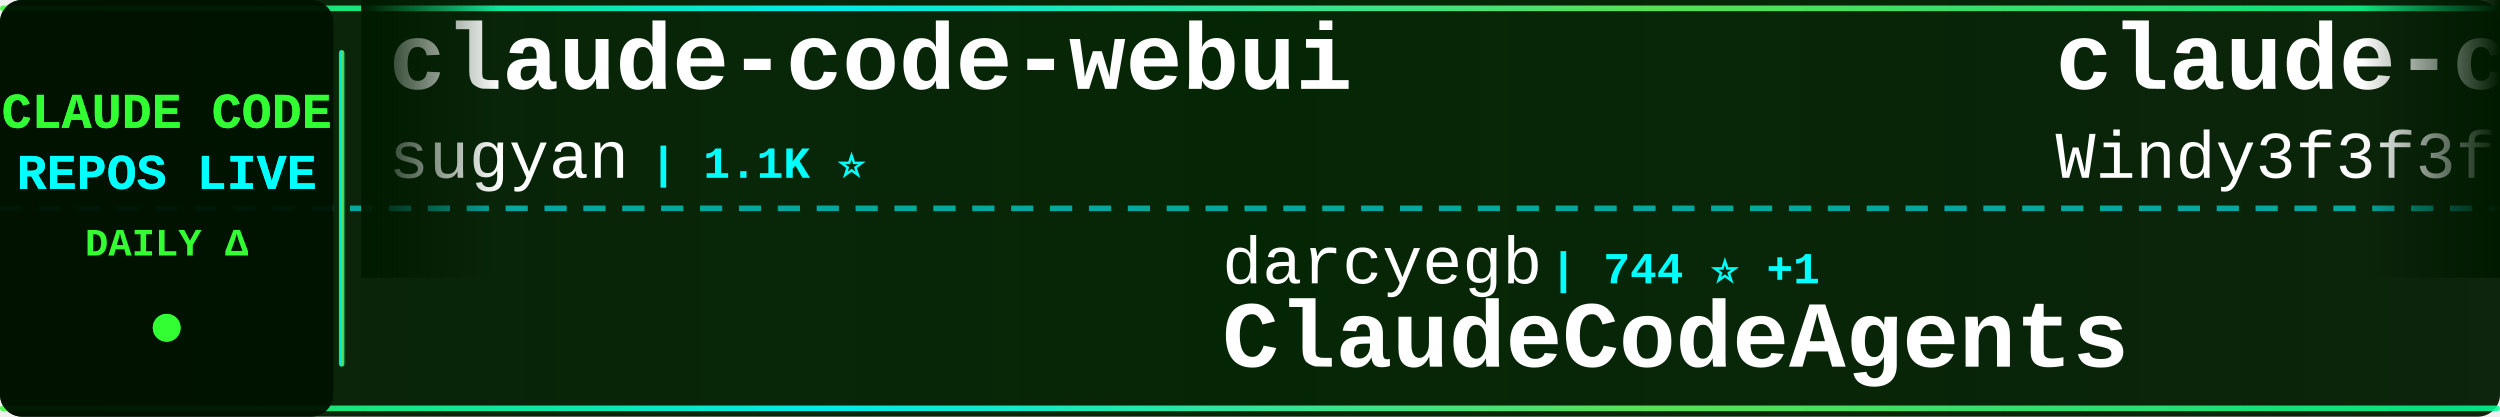
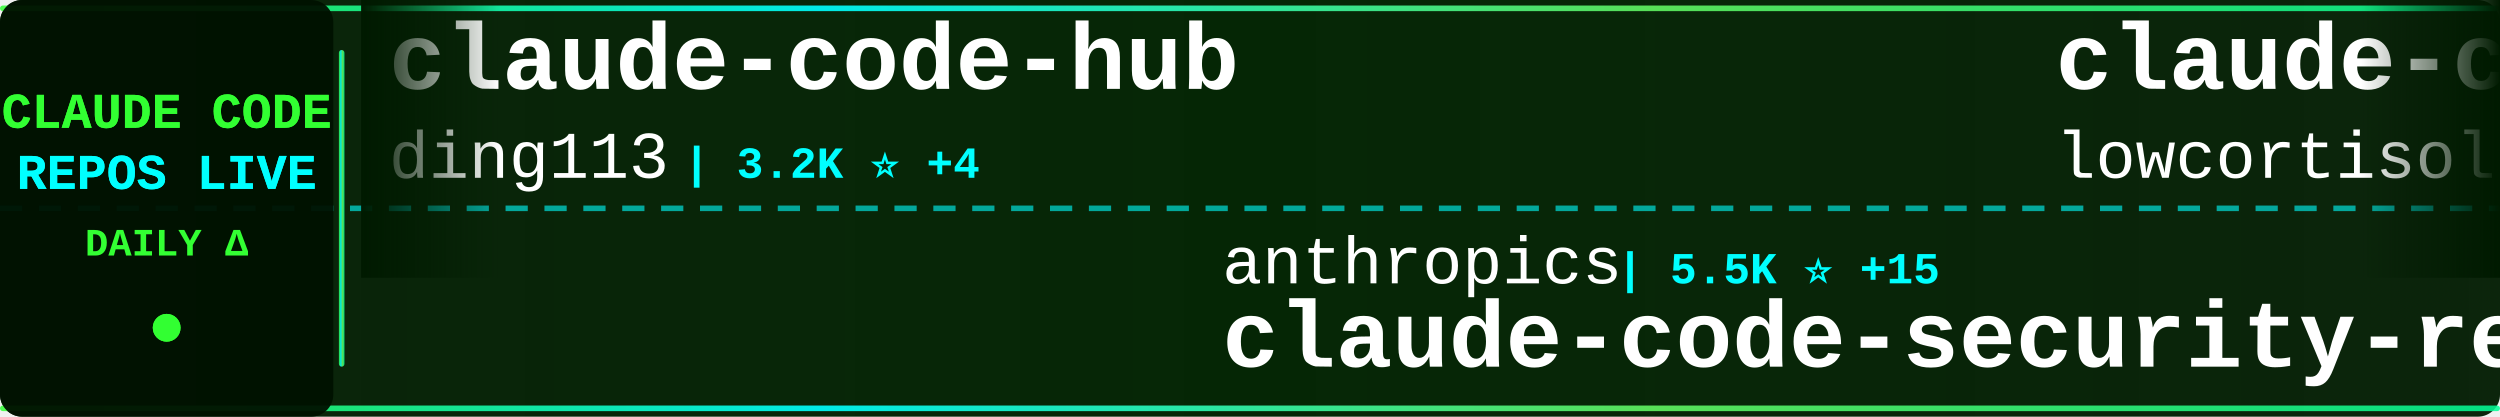
<svg xmlns="http://www.w3.org/2000/svg" width="900" height="150">
  <defs>
    <linearGradient id="tickerBg" x1="0%" y1="0%" x2="100%" y2="0%">
      <stop offset="0%" style="stop-color:#001a00;stop-opacity:0.95" />
      <stop offset="50%" style="stop-color:#002200;stop-opacity:0.98" />
      <stop offset="100%" style="stop-color:#001a00;stop-opacity:0.95" />
    </linearGradient>
    <linearGradient id="borderGrad" x1="0%" y1="0%" x2="100%" y2="0%">
      <stop offset="0%" style="stop-color:#33ff33;stop-opacity:0.85">
        <animate attributeName="stop-opacity" values="0.85;1;0.85" dur="2s" repeatCount="indefinite" />
      </stop>
      <stop offset="33%" style="stop-color:#00ffff;stop-opacity:0.9">
        <animate attributeName="stop-opacity" values="0.9;1;0.9" dur="2.2s" repeatCount="indefinite" />
      </stop>
      <stop offset="66%" style="stop-color:#66ff66;stop-opacity:0.85">
        <animate attributeName="stop-opacity" values="0.85;1;0.85" dur="1.8s" repeatCount="indefinite" />
      </stop>
      <stop offset="100%" style="stop-color:#00ff99;stop-opacity:0.85">
        <animate attributeName="stop-opacity" values="0.85;1;0.85" dur="2s" repeatCount="indefinite" />
      </stop>
    </linearGradient>
    <filter id="textGlow">
      <feGaussianBlur stdDeviation="0.1" result="coloredBlur" />
      <feMerge>
        <feMergeNode in="coloredBlur" />
        <feMergeNode in="SourceGraphic" />
      </feMerge>
    </filter>
    <filter id="metricGlow">
      <feGaussianBlur stdDeviation="0.2" result="coloredBlur" />
      <feMerge>
        <feMergeNode in="coloredBlur" />
        <feMergeNode in="SourceGraphic" />
      </feMerge>
    </filter>
    <linearGradient id="leftFade" x1="0%" y1="0%" x2="100%" y2="0%">
      <stop offset="0%" style="stop-color:#001a00;stop-opacity:1" />
      <stop offset="100%" style="stop-color:#001a00;stop-opacity:0" />
    </linearGradient>
    <linearGradient id="rightFade" x1="0%" y1="0%" x2="100%" y2="0%">
      <stop offset="0%" style="stop-color:#001a00;stop-opacity:0" />
      <stop offset="100%" style="stop-color:#001a00;stop-opacity:1" />
    </linearGradient>
  </defs>
  <rect width="900" height="150" fill="url(#tickerBg)" rx="8" />
  <rect x="0" y="2" width="900" height="2" fill="url(#borderGrad)" rx="1" />
  <rect x="0" y="146" width="900" height="2" fill="url(#borderGrad)" rx="1" />
  <line x1="0" y1="75" x2="900" y2="75" stroke="#00ffff" stroke-width="2" stroke-dasharray="8 6" opacity="0.6" />
  <rect x="0" y="0" width="120" height="150" fill="#001100" opacity="0.95" rx="8" />
  <text x="60" y="46" font-family="'Courier New', monospace" font-size="18" font-weight="bold" fill="#33ff33" text-anchor="middle" filter="url(#textGlow)">
    CLAUDE CODE
  </text>
  <text x="60" y="68" font-family="'Courier New', monospace" font-size="18" font-weight="bold" fill="#00ffff" text-anchor="middle" filter="url(#textGlow)">
    REPOS LIVE
  </text>
  <text x="60" y="92" font-family="'Courier New', monospace" font-size="14" font-weight="bold" fill="#33ff33" text-anchor="middle">
    DAILY Δ
  </text>
  <circle cx="60" cy="118" r="5" fill="#33ff33" filter="url(#metricGlow)">
    <animate attributeName="r" values="4;6;4" dur="1.5s" repeatCount="indefinite" />
    <animate attributeName="opacity" values="0.6;1;0.6" dur="1.5s" repeatCount="indefinite" />
  </circle>
  <rect x="122" y="18" width="2" height="114" fill="url(#borderGrad)" rx="1" />
  <clipPath id="tickerClip">
    <rect x="130" y="0" width="770" height="150" />
  </clipPath>
  <g clip-path="url(#tickerClip)">
    <g id="tickerItems">
      <animateTransform attributeName="transform" attributeType="XML" type="translate" from="0 0" to="-3000 0" dur="54s" repeatCount="indefinite" />
      <g transform="translate(0, 0)">
-         <text x="140" y="32" font-family="'Courier New', monospace" font-size="34" font-weight="bold" fill="#ffffff">claude-code-webui</text>
-         <text x="140" y="64" font-family="'Courier New', monospace" font-size="24" font-weight="normal" fill="#ffffff" opacity="1.0">sugyan</text>
-         <text x="234" y="64" font-family="'Courier New', monospace" font-size="16" font-weight="bold" fill="#00ffff"> | 1.1K ⭐</text>
+         <text x="140" y="32" font-family="'Courier New', monospace" font-size="34" font-weight="bold" fill="#ffffff">claude-code-hub</text>
+         <text x="140" y="64" font-family="'Courier New', monospace" font-size="24" font-weight="normal" fill="#ffffff" opacity="1.0">ding113</text>
+         <text x="246" y="64" font-family="'Courier New', monospace" font-size="16" font-weight="bold" fill="#00ffff"> | 3.2K ⭐ +4</text>
      </g>
      <g transform="translate(300, 0)">
+         <text x="140" y="102" font-family="'Courier New', monospace" font-size="24" font-weight="normal" fill="#ffffff" opacity="1.0">anthropics</text>
+         <text x="282" y="102" font-family="'Courier New', monospace" font-size="16" font-weight="bold" fill="#00ffff"> | 5.5K ⭐ +15</text>
+         <text x="140" y="132" font-family="'Courier New', monospace" font-size="34" font-weight="bold" fill="#ffffff">claude-code-security-rev...</text>
+       </g>
+       <g transform="translate(600, 0)">
+         <text x="140" y="32" font-family="'Courier New', monospace" font-size="34" font-weight="bold" fill="#ffffff">claude-code</text>
+         <text x="140" y="64" font-family="'Courier New', monospace" font-size="24" font-weight="normal" fill="#ffffff" opacity="1.0">lowcortisolprogrammer</text>
+         <text x="414" y="64" font-family="'Courier New', monospace" font-size="16" font-weight="bold" fill="#00ffff"> | 171 ⭐</text>
+       </g>
+       <g transform="translate(900, 0)">
+         <text x="140" y="102" font-family="'Courier New', monospace" font-size="24" font-weight="normal" fill="#ffffff" opacity="1.0">zstmfhy</text>
+         <text x="246" y="102" font-family="'Courier New', monospace" font-size="16" font-weight="bold" fill="#00ffff"> | 190 ⭐</text>
+         <text x="140" y="132" font-family="'Courier New', monospace" font-size="34" font-weight="bold" fill="#ffffff">Claude-code</text>
+       </g>
+       <g transform="translate(1200, 0)">
+         <text x="140" y="32" font-family="'Courier New', monospace" font-size="34" font-weight="bold" fill="#ffffff">claude-code-hooks-master...</text>
+         <text x="140" y="64" font-family="'Courier New', monospace" font-size="24" font-weight="normal" fill="#ffffff" opacity="1.0">disler</text>
+         <text x="234" y="64" font-family="'Courier New', monospace" font-size="16" font-weight="bold" fill="#00ffff"> | 3.8K ⭐ +2</text>
+       </g>
+       <g transform="translate(1500, 0)">
+         <text x="140" y="102" font-family="'Courier New', monospace" font-size="24" font-weight="normal" fill="#ffffff" opacity="1.0">affaan-m</text>
+         <text x="258" y="102" font-family="'Courier New', monospace" font-size="16" font-weight="bold" fill="#00ffff"> | 226.7K ⭐ +391</text>
+         <text x="140" y="132" font-family="'Courier New', monospace" font-size="34" font-weight="bold" fill="#ffffff">ECC</text>
+       </g>
+       <g transform="translate(1800, 0)">
+         <text x="140" y="32" font-family="'Courier New', monospace" font-size="34" font-weight="bold" fill="#ffffff">claude-code-base-action</text>
+         <text x="140" y="64" font-family="'Courier New', monospace" font-size="24" font-weight="normal" fill="#ffffff" opacity="1.0">anthropics</text>
+         <text x="282" y="64" font-family="'Courier New', monospace" font-size="16" font-weight="bold" fill="#00ffff"> | 899 ⭐</text>
+       </g>
+       <g transform="translate(2100, 0)">
        <text x="140" y="102" font-family="'Courier New', monospace" font-size="24" font-weight="normal" fill="#ffffff" opacity="1.0">darcyegb</text>
        <text x="258" y="102" font-family="'Courier New', monospace" font-size="16" font-weight="bold" fill="#00ffff"> | 744 ⭐ +1</text>
        <text x="140" y="132" font-family="'Courier New', monospace" font-size="34" font-weight="bold" fill="#ffffff">ClaudeCodeAgents</text>
      </g>
-       <g transform="translate(600, 0)">
-         <text x="140" y="32" font-family="'Courier New', monospace" font-size="34" font-weight="bold" fill="#ffffff">claude-code-from-scratch</text>
-         <text x="140" y="64" font-family="'Courier New', monospace" font-size="24" font-weight="normal" fill="#ffffff" opacity="1.0">Windy3f3f3f3f</text>
-         <text x="318" y="64" font-family="'Courier New', monospace" font-size="16" font-weight="bold" fill="#00ffff"> | 2.2K ⭐ +43</text>
-       </g>
-       <g transform="translate(900, 0)">
-         <text x="140" y="102" font-family="'Courier New', monospace" font-size="24" font-weight="normal" fill="#ffffff" opacity="1.0">Chachamaru127</text>
-         <text x="318" y="102" font-family="'Courier New', monospace" font-size="16" font-weight="bold" fill="#00ffff"> | 2.9K ⭐ +5</text>
-         <text x="140" y="132" font-family="'Courier New', monospace" font-size="34" font-weight="bold" fill="#ffffff">claude-code-harness</text>
-       </g>
-       <g transform="translate(1200, 0)">
-         <text x="140" y="32" font-family="'Courier New', monospace" font-size="34" font-weight="bold" fill="#ffffff">claude-code</text>
-         <text x="140" y="64" font-family="'Courier New', monospace" font-size="24" font-weight="normal" fill="#ffffff" opacity="1.0">codeaashu</text>
-         <text x="270" y="64" font-family="'Courier New', monospace" font-size="16" font-weight="bold" fill="#00ffff"> | 3.1K ⭐ +6</text>
-       </g>
-       <g transform="translate(1500, 0)">
-         <text x="140" y="102" font-family="'Courier New', monospace" font-size="24" font-weight="normal" fill="#ffffff" opacity="1.0">davila7</text>
-         <text x="246" y="102" font-family="'Courier New', monospace" font-size="16" font-weight="bold" fill="#00ffff"> | 28.5K ⭐ +19</text>
-         <text x="140" y="132" font-family="'Courier New', monospace" font-size="34" font-weight="bold" fill="#ffffff">claude-code-templates</text>
-       </g>
-       <g transform="translate(1800, 0)">
-         <text x="140" y="32" font-family="'Courier New', monospace" font-size="34" font-weight="bold" fill="#ffffff">awesome-claude-code-suba...</text>
-         <text x="140" y="64" font-family="'Courier New', monospace" font-size="24" font-weight="normal" fill="#ffffff" opacity="1.0">VoltAgent</text>
-         <text x="270" y="64" font-family="'Courier New', monospace" font-size="16" font-weight="bold" fill="#00ffff"> | 23.0K ⭐ +53</text>
-       </g>
-       <g transform="translate(2100, 0)">
-         <text x="140" y="102" font-family="'Courier New', monospace" font-size="24" font-weight="normal" fill="#ffffff" opacity="1.0">chauncygu</text>
-         <text x="270" y="102" font-family="'Courier New', monospace" font-size="16" font-weight="bold" fill="#00ffff"> | 2.7K ⭐ +5</text>
-         <text x="140" y="132" font-family="'Courier New', monospace" font-size="34" font-weight="bold" fill="#ffffff">collection-claude-code-s...</text>
-       </g>
      <g transform="translate(2400, 0)">
-         <text x="140" y="32" font-family="'Courier New', monospace" font-size="34" font-weight="bold" fill="#ffffff">claude-code-plugins-plus...</text>
-         <text x="140" y="64" font-family="'Courier New', monospace" font-size="24" font-weight="normal" fill="#ffffff" opacity="1.0">jeremylongshore</text>
-         <text x="342" y="64" font-family="'Courier New', monospace" font-size="16" font-weight="bold" fill="#00ffff"> | 2.5K ⭐ +5</text>
+         <text x="140" y="32" font-family="'Courier New', monospace" font-size="34" font-weight="bold" fill="#ffffff">Claude-Code-Usage-Monito...</text>
+         <text x="140" y="64" font-family="'Courier New', monospace" font-size="24" font-weight="normal" fill="#ffffff" opacity="1.0">Maciek-roboblog</text>
+         <text x="342" y="64" font-family="'Courier New', monospace" font-size="16" font-weight="bold" fill="#00ffff"> | 8.4K ⭐ +11</text>
      </g>
      <g transform="translate(2700, 0)">
-         <text x="140" y="102" font-family="'Courier New', monospace" font-size="24" font-weight="normal" fill="#ffffff" opacity="1.0">RichardAtCT</text>
-         <text x="294" y="102" font-family="'Courier New', monospace" font-size="16" font-weight="bold" fill="#00ffff"> | 2.7K ⭐ +1</text>
-         <text x="140" y="132" font-family="'Courier New', monospace" font-size="34" font-weight="bold" fill="#ffffff">claude-code-telegram</text>
+         <text x="140" y="102" font-family="'Courier New', monospace" font-size="24" font-weight="normal" fill="#ffffff" opacity="1.0">musistudio</text>
+         <text x="282" y="102" font-family="'Courier New', monospace" font-size="16" font-weight="bold" fill="#00ffff"> | 35.6K ⭐ +30</text>
+         <text x="140" y="132" font-family="'Courier New', monospace" font-size="34" font-weight="bold" fill="#ffffff">claude-code-router</text>
      </g>
      <g transform="translate(3000, 0)">
-         <text x="140" y="32" font-family="'Courier New', monospace" font-size="34" font-weight="bold" fill="#ffffff">claude-code-webui</text>
-         <text x="140" y="64" font-family="'Courier New', monospace" font-size="24" font-weight="normal" fill="#ffffff" opacity="1.0">sugyan</text>
-         <text x="234" y="64" font-family="'Courier New', monospace" font-size="16" font-weight="bold" fill="#00ffff"> | 1.1K ⭐</text>
+         <text x="140" y="32" font-family="'Courier New', monospace" font-size="34" font-weight="bold" fill="#ffffff">claude-code-hub</text>
+         <text x="140" y="64" font-family="'Courier New', monospace" font-size="24" font-weight="normal" fill="#ffffff" opacity="1.0">ding113</text>
+         <text x="246" y="64" font-family="'Courier New', monospace" font-size="16" font-weight="bold" fill="#00ffff"> | 3.2K ⭐ +4</text>
      </g>
      <g transform="translate(3300, 0)">
-         <text x="140" y="102" font-family="'Courier New', monospace" font-size="24" font-weight="normal" fill="#ffffff" opacity="1.0">darcyegb</text>
-         <text x="258" y="102" font-family="'Courier New', monospace" font-size="16" font-weight="bold" fill="#00ffff"> | 744 ⭐ +1</text>
-         <text x="140" y="132" font-family="'Courier New', monospace" font-size="34" font-weight="bold" fill="#ffffff">ClaudeCodeAgents</text>
+         <text x="140" y="102" font-family="'Courier New', monospace" font-size="24" font-weight="normal" fill="#ffffff" opacity="1.0">anthropics</text>
+         <text x="282" y="102" font-family="'Courier New', monospace" font-size="16" font-weight="bold" fill="#00ffff"> | 5.5K ⭐ +15</text>
+         <text x="140" y="132" font-family="'Courier New', monospace" font-size="34" font-weight="bold" fill="#ffffff">claude-code-security-rev...</text>
      </g>
      <g transform="translate(3600, 0)">
-         <text x="140" y="32" font-family="'Courier New', monospace" font-size="34" font-weight="bold" fill="#ffffff">claude-code-from-scratch</text>
-         <text x="140" y="64" font-family="'Courier New', monospace" font-size="24" font-weight="normal" fill="#ffffff" opacity="1.0">Windy3f3f3f3f</text>
-         <text x="318" y="64" font-family="'Courier New', monospace" font-size="16" font-weight="bold" fill="#00ffff"> | 2.2K ⭐ +43</text>
+         <text x="140" y="32" font-family="'Courier New', monospace" font-size="34" font-weight="bold" fill="#ffffff">claude-code</text>
+         <text x="140" y="64" font-family="'Courier New', monospace" font-size="24" font-weight="normal" fill="#ffffff" opacity="1.0">lowcortisolprogrammer</text>
+         <text x="414" y="64" font-family="'Courier New', monospace" font-size="16" font-weight="bold" fill="#00ffff"> | 171 ⭐</text>
      </g>
      <g transform="translate(3900, 0)">
-         <text x="140" y="102" font-family="'Courier New', monospace" font-size="24" font-weight="normal" fill="#ffffff" opacity="1.0">Chachamaru127</text>
-         <text x="318" y="102" font-family="'Courier New', monospace" font-size="16" font-weight="bold" fill="#00ffff"> | 2.9K ⭐ +5</text>
-         <text x="140" y="132" font-family="'Courier New', monospace" font-size="34" font-weight="bold" fill="#ffffff">claude-code-harness</text>
+         <text x="140" y="102" font-family="'Courier New', monospace" font-size="24" font-weight="normal" fill="#ffffff" opacity="1.0">zstmfhy</text>
+         <text x="246" y="102" font-family="'Courier New', monospace" font-size="16" font-weight="bold" fill="#00ffff"> | 190 ⭐</text>
+         <text x="140" y="132" font-family="'Courier New', monospace" font-size="34" font-weight="bold" fill="#ffffff">Claude-code</text>
      </g>
    </g>
  </g>
  <rect x="130" y="0" width="50" height="100" fill="url(#leftFade)" />
  <rect x="850" y="0" width="50" height="100" fill="url(#rightFade)" />
</svg>
